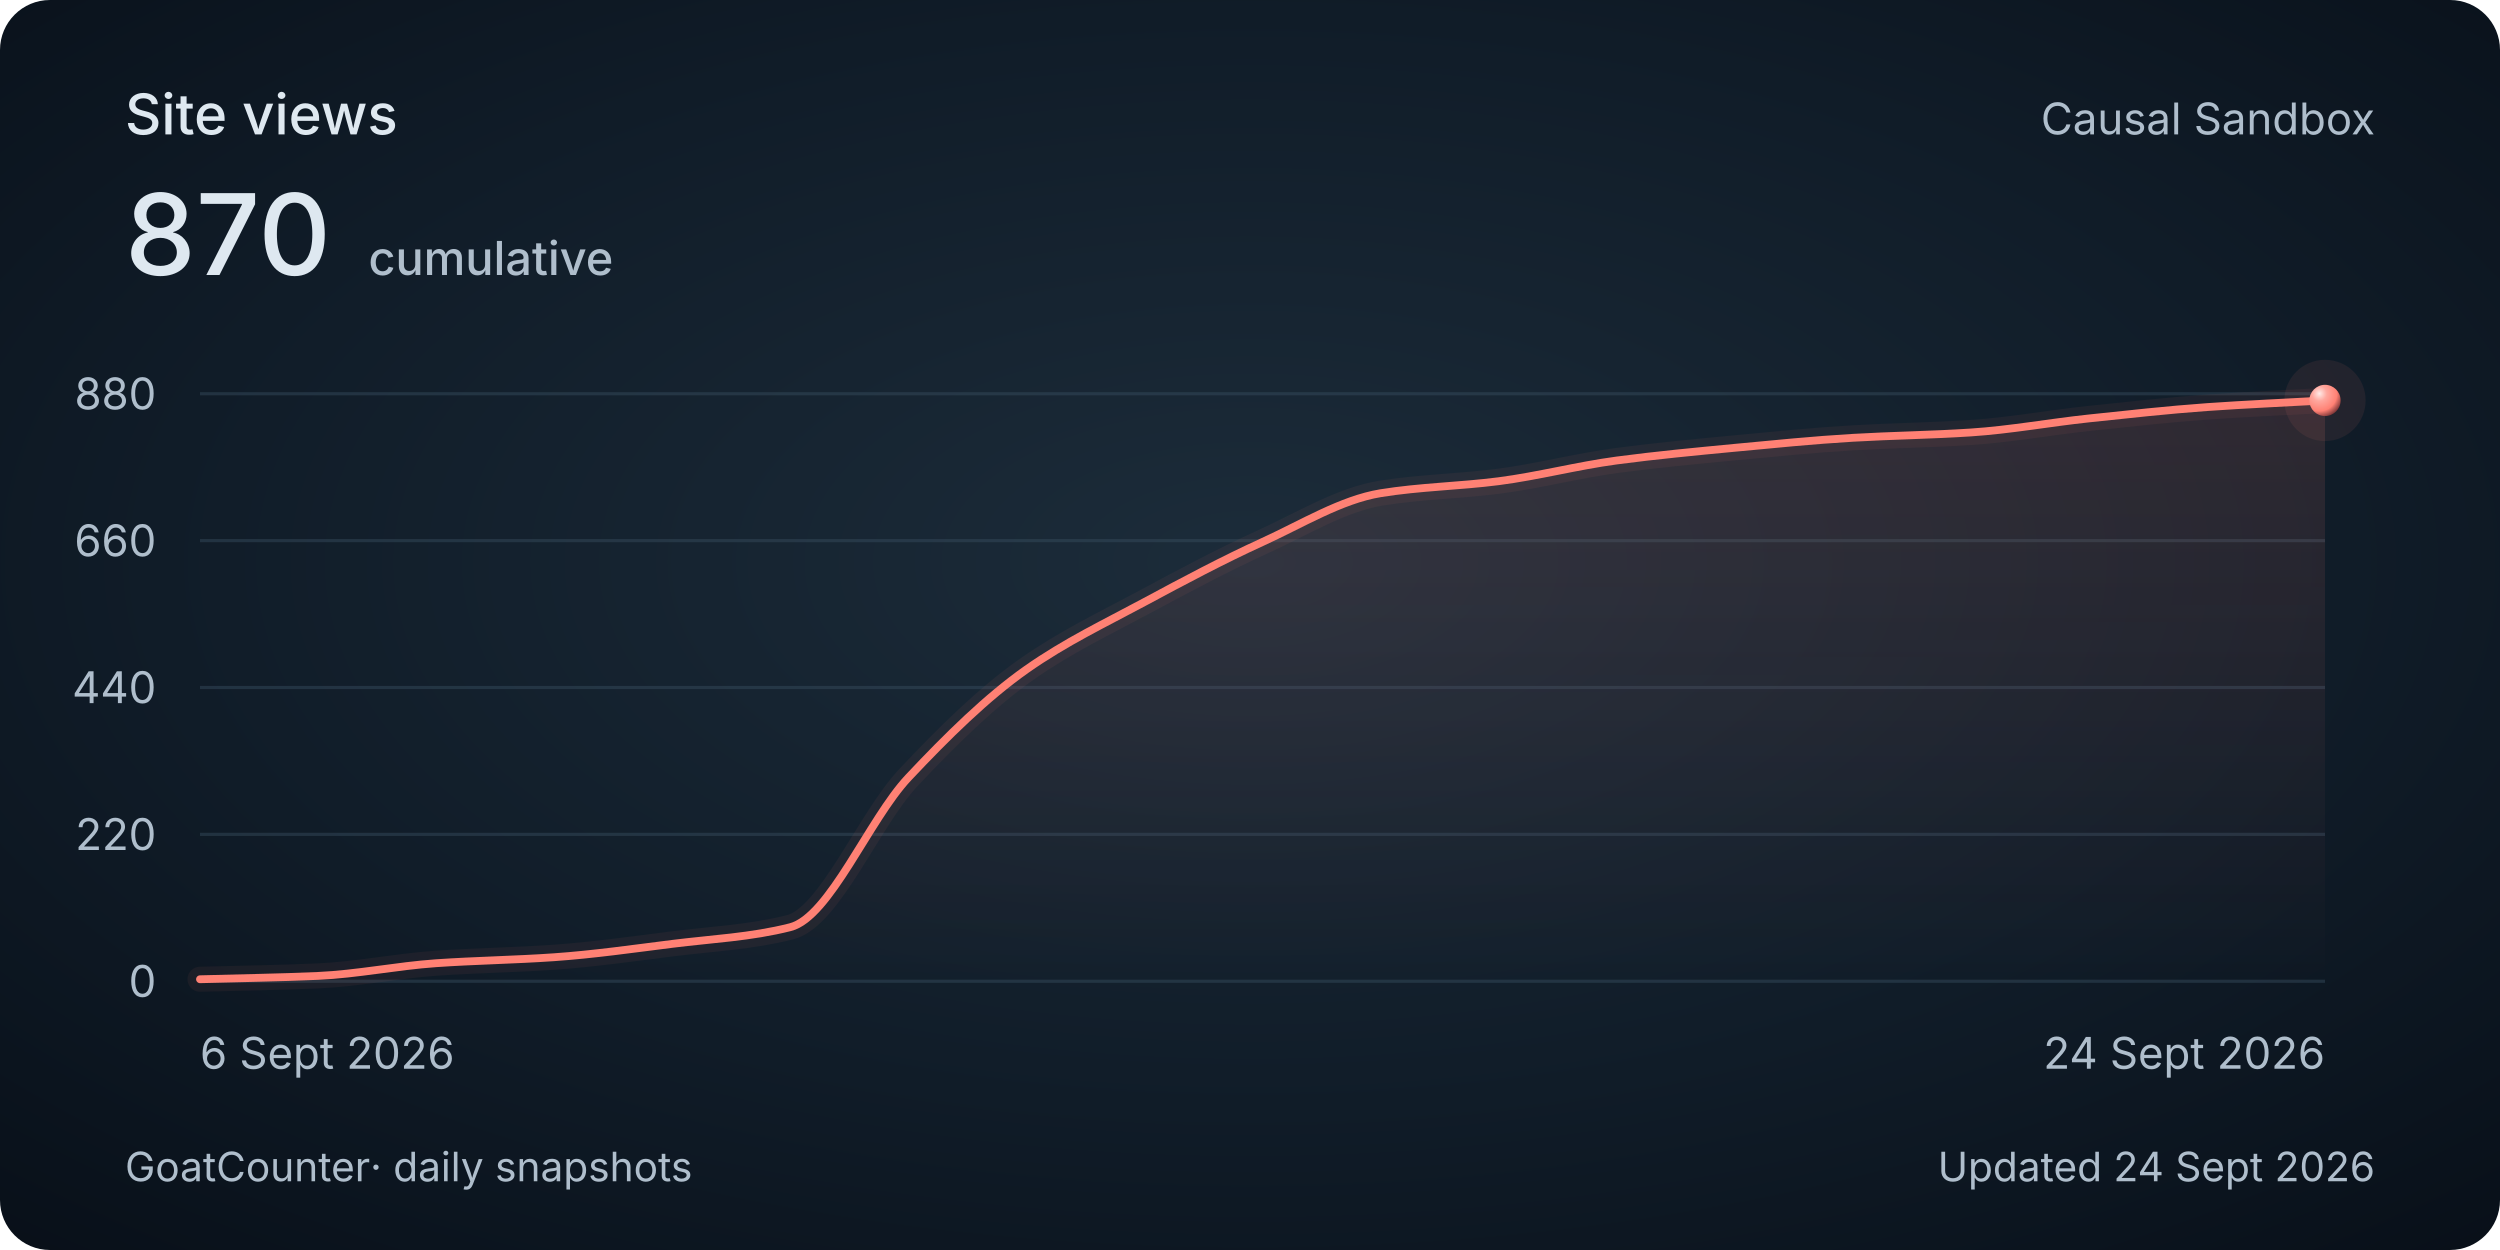
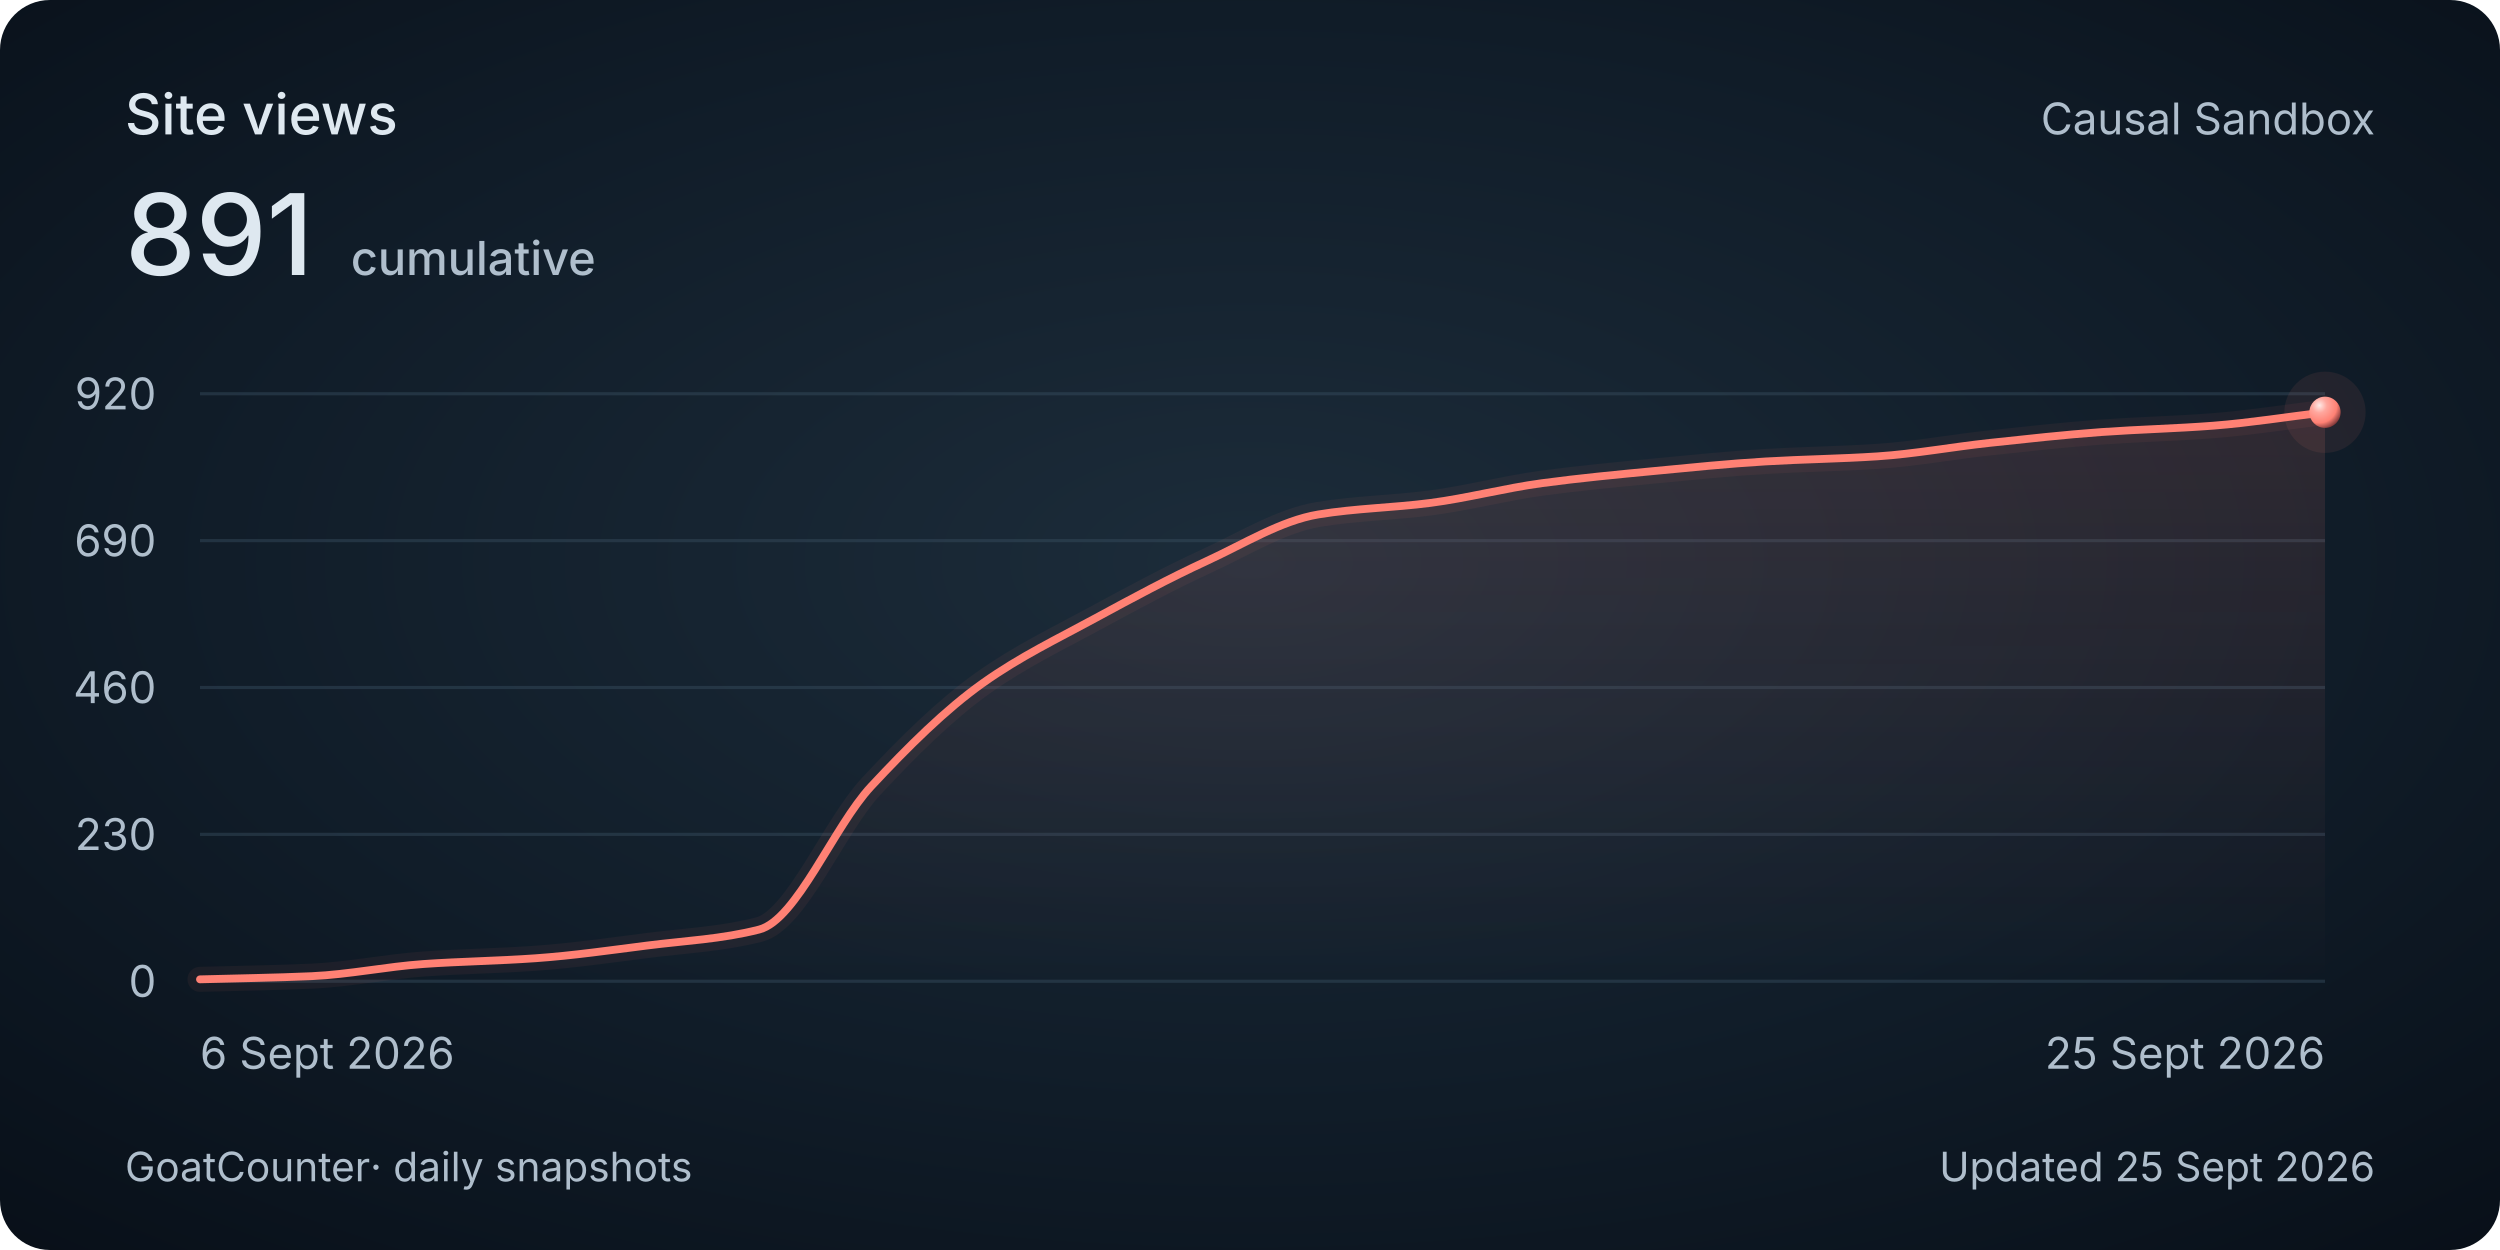
<svg xmlns="http://www.w3.org/2000/svg" width="800" height="400" viewBox="0 0 800 400" role="img" aria-labelledby="title description">
  <style>
    @media (max-width: 480px) {
      .secondary { display: none; }
      .heading { font-size: 30px; }
      .total { font-size: 48px; }
      .tick, .cumulative { font-size: 26px; }
      .date, .footer { font-size: 24px; }
    }
  </style>
  <defs>
    <radialGradient id="background" cx="50%" cy="45%" r="75%">
      <stop stop-color="#1c2c3a" />
      <stop offset=".58" stop-color="#101c28" />
      <stop offset="1" stop-color="#080f18" />
    </radialGradient>
    <linearGradient id="area" x1="0" y1="0" x2="0" y2="1">
      <stop stop-color="#ff8174" stop-opacity=".13" />
      <stop offset="1" stop-color="#ff8174" stop-opacity="0" />
    </linearGradient>
    <radialGradient id="pearl" cx="32%" cy="28%" r="80%">
      <stop stop-color="#ffeae7" />
      <stop offset=".3" stop-color="#ffa79e" />
      <stop offset=".7" stop-color="#ff8174" />
      <stop offset="1" stop-color="#702f32" />
    </radialGradient>
  </defs>
  <rect width="800" height="400" rx="16" fill="url(#background)" />
  <g font-family="Avenir Next, Avenir, -apple-system, BlinkMacSystemFont, Segoe UI, sans-serif" fill="#dee8f0">
    <text class="heading" x="40" y="43" font-size="18" font-weight="500">Site views</text>
-     <text class="total" x="40" y="88" font-size="36" font-weight="500">870<tspan class="cumulative" dx="12" font-size="15" fill="#afbecc">cumulative</tspan>
+     <text class="total" x="40" y="88" font-size="36" font-weight="500">891<tspan class="cumulative" dx="12" font-size="15" fill="#afbecc">cumulative</tspan>
    </text>
    <text class="secondary" x="760" y="43" text-anchor="end" font-size="14" fill="#afbecc">Causal Sandbox</text>
    <path d="M 64 314 H 744" stroke="#394e60" stroke-opacity=".45" />
    <text class="tick" x="50" y="319" text-anchor="end" font-size="14" fill="#afbecc">0</text>
    <path d="M 64 267 H 744" stroke="#394e60" stroke-opacity=".45" />
-     <text class="tick" x="50" y="272" text-anchor="end" font-size="14" fill="#afbecc">220</text>
+     <text class="tick" x="50" y="272" text-anchor="end" font-size="14" fill="#afbecc">230</text>
    <path d="M 64 220 H 744" stroke="#394e60" stroke-opacity=".45" />
-     <text class="tick" x="50" y="225" text-anchor="end" font-size="14" fill="#afbecc">440</text>
+     <text class="tick" x="50" y="225" text-anchor="end" font-size="14" fill="#afbecc">460</text>
    <path d="M 64 173 H 744" stroke="#394e60" stroke-opacity=".45" />
-     <text class="tick" x="50" y="178" text-anchor="end" font-size="14" fill="#afbecc">660</text>
+     <text class="tick" x="50" y="178" text-anchor="end" font-size="14" fill="#afbecc">690</text>
    <path d="M 64 126 H 744" stroke="#394e60" stroke-opacity=".45" />
-     <text class="tick" x="50" y="131" text-anchor="end" font-size="14" fill="#afbecc">880</text>
-     <path d="M 64.00 313.36 C 76.59 313.00, 89.19 312.85, 101.78 312.29 C 114.37 311.73, 126.96 309.10, 139.56 308.23 C 152.15 307.36, 164.74 307.19, 177.33 306.31 C 189.93 305.43, 202.52 303.62, 215.11 302.04 C 227.70 300.45, 240.30 299.90, 252.89 296.70 C 265.48 293.49, 278.07 262.23, 290.67 248.84 C 303.26 235.45, 315.85 223.09, 328.44 214.23 C 341.04 205.37, 353.63 199.43, 366.22 192.65 C 378.81 185.88, 391.41 179.17, 404.00 173.43 C 416.59 167.69, 429.19 159.89, 441.78 157.83 C 454.37 155.78, 466.96 155.61, 479.56 153.99 C 492.15 152.36, 504.74 149.04, 517.33 147.36 C 529.93 145.69, 542.52 144.50, 555.11 143.30 C 567.70 142.11, 580.30 140.84, 592.89 140.10 C 605.48 139.36, 618.07 139.22, 630.67 138.39 C 643.26 137.57, 655.85 135.24, 668.44 133.90 C 681.04 132.57, 693.63 131.17, 706.22 130.27 C 718.81 129.38, 731.41 128.85, 744.00 128.14 L 744 314 L 64 314 Z" fill="url(#area)" />
-     <path d="M 64.00 313.36 C 76.59 313.00, 89.19 312.85, 101.78 312.29 C 114.37 311.73, 126.96 309.10, 139.56 308.23 C 152.15 307.36, 164.74 307.19, 177.33 306.31 C 189.93 305.43, 202.52 303.62, 215.11 302.04 C 227.70 300.45, 240.30 299.90, 252.89 296.70 C 265.48 293.49, 278.07 262.23, 290.67 248.84 C 303.26 235.45, 315.85 223.09, 328.44 214.23 C 341.04 205.37, 353.63 199.43, 366.22 192.65 C 378.81 185.88, 391.41 179.17, 404.00 173.43 C 416.59 167.69, 429.19 159.89, 441.78 157.83 C 454.37 155.78, 466.96 155.61, 479.56 153.99 C 492.15 152.36, 504.74 149.04, 517.33 147.36 C 529.93 145.69, 542.52 144.50, 555.11 143.30 C 567.70 142.11, 580.30 140.84, 592.89 140.10 C 605.48 139.36, 618.07 139.22, 630.67 138.39 C 643.26 137.57, 655.85 135.24, 668.44 133.90 C 681.04 132.57, 693.63 131.17, 706.22 130.27 C 718.81 129.38, 731.41 128.85, 744.00 128.14" fill="none" stroke="#ff8174" stroke-width="8" stroke-opacity=".06" stroke-linecap="round" />
-     <path d="M 64.00 313.36 C 76.59 313.00, 89.19 312.85, 101.78 312.29 C 114.37 311.73, 126.96 309.10, 139.56 308.23 C 152.15 307.36, 164.74 307.19, 177.33 306.31 C 189.93 305.43, 202.52 303.62, 215.11 302.04 C 227.70 300.45, 240.30 299.90, 252.89 296.70 C 265.48 293.49, 278.07 262.23, 290.67 248.84 C 303.26 235.45, 315.85 223.09, 328.44 214.23 C 341.04 205.37, 353.63 199.43, 366.22 192.65 C 378.81 185.88, 391.41 179.17, 404.00 173.43 C 416.59 167.69, 429.19 159.89, 441.78 157.83 C 454.37 155.78, 466.96 155.61, 479.56 153.99 C 492.15 152.36, 504.74 149.04, 517.33 147.36 C 529.93 145.69, 542.52 144.50, 555.11 143.30 C 567.70 142.11, 580.30 140.84, 592.89 140.10 C 605.48 139.36, 618.07 139.22, 630.67 138.39 C 643.26 137.57, 655.85 135.24, 668.44 133.90 C 681.04 132.57, 693.63 131.17, 706.22 130.27 C 718.81 129.38, 731.41 128.85, 744.00 128.14" fill="none" stroke="#ff8174" stroke-width="2.5" stroke-linecap="round" />
-     <circle cx="744.00" cy="128.14" r="13" fill="#ff8174" fill-opacity=".08" />
-     <circle cx="744.00" cy="128.14" r="5" fill="url(#pearl)" />
+     <text class="tick" x="50" y="131" text-anchor="end" font-size="14" fill="#afbecc">920</text>
+     <path d="M 64.00 313.39 C 75.93 313.05, 87.86 312.90, 99.79 312.37 C 111.72 311.83, 123.65 309.31, 135.58 308.48 C 147.51 307.65, 159.44 307.49, 171.37 306.64 C 183.30 305.80, 195.23 304.07, 207.16 302.56 C 219.09 301.04, 231.02 300.51, 242.95 297.45 C 254.88 294.38, 266.81 264.48, 278.74 251.67 C 290.67 238.87, 302.60 227.04, 314.53 218.57 C 326.46 210.09, 338.39 204.41, 350.32 197.93 C 362.25 191.45, 374.18 185.03, 386.11 179.54 C 398.04 174.05, 409.96 166.59, 421.89 164.62 C 433.82 162.65, 445.75 162.49, 457.68 160.94 C 469.61 159.39, 481.54 156.21, 493.47 154.61 C 505.40 153.00, 517.33 151.87, 529.26 150.73 C 541.19 149.58, 553.12 148.37, 565.05 147.66 C 576.98 146.95, 588.91 146.82, 600.84 146.03 C 612.77 145.24, 624.70 143.01, 636.63 141.73 C 648.56 140.45, 660.49 139.12, 672.42 138.26 C 684.35 137.40, 696.28 137.14, 708.21 136.22 C 720.14 135.29, 732.07 133.36, 744.00 131.93 L 744 314 L 64 314 Z" fill="url(#area)" />
+     <path d="M 64.00 313.39 C 75.93 313.05, 87.86 312.90, 99.79 312.37 C 111.72 311.83, 123.65 309.31, 135.58 308.48 C 147.51 307.65, 159.44 307.49, 171.37 306.64 C 183.30 305.80, 195.23 304.07, 207.16 302.56 C 219.09 301.04, 231.02 300.51, 242.95 297.45 C 254.88 294.38, 266.81 264.48, 278.74 251.67 C 290.67 238.87, 302.60 227.04, 314.53 218.57 C 326.46 210.09, 338.39 204.41, 350.32 197.93 C 362.25 191.45, 374.18 185.03, 386.11 179.54 C 398.04 174.05, 409.96 166.59, 421.89 164.62 C 433.82 162.65, 445.75 162.49, 457.68 160.94 C 469.61 159.39, 481.54 156.21, 493.47 154.61 C 505.40 153.00, 517.33 151.87, 529.26 150.73 C 541.19 149.58, 553.12 148.37, 565.05 147.66 C 576.98 146.95, 588.91 146.82, 600.84 146.03 C 612.77 145.24, 624.70 143.01, 636.63 141.73 C 648.56 140.45, 660.49 139.12, 672.42 138.26 C 684.35 137.40, 696.28 137.14, 708.21 136.22 C 720.14 135.29, 732.07 133.36, 744.00 131.93" fill="none" stroke="#ff8174" stroke-width="8" stroke-opacity=".06" stroke-linecap="round" />
+     <path d="M 64.00 313.39 C 75.93 313.05, 87.86 312.90, 99.79 312.37 C 111.72 311.83, 123.65 309.31, 135.58 308.48 C 147.51 307.65, 159.44 307.49, 171.37 306.64 C 183.30 305.80, 195.23 304.07, 207.16 302.56 C 219.09 301.04, 231.02 300.51, 242.95 297.45 C 254.88 294.38, 266.81 264.48, 278.74 251.67 C 290.67 238.87, 302.60 227.04, 314.53 218.57 C 326.46 210.09, 338.39 204.41, 350.32 197.93 C 362.25 191.45, 374.18 185.03, 386.11 179.54 C 398.04 174.05, 409.96 166.59, 421.89 164.62 C 433.82 162.65, 445.75 162.49, 457.68 160.94 C 469.61 159.39, 481.54 156.21, 493.47 154.61 C 505.40 153.00, 517.33 151.87, 529.26 150.73 C 541.19 149.58, 553.12 148.37, 565.05 147.66 C 576.98 146.95, 588.91 146.82, 600.84 146.03 C 612.77 145.24, 624.70 143.01, 636.63 141.73 C 648.56 140.45, 660.49 139.12, 672.42 138.26 C 684.35 137.40, 696.28 137.14, 708.21 136.22 C 720.14 135.29, 732.07 133.36, 744.00 131.93" fill="none" stroke="#ff8174" stroke-width="2.5" stroke-linecap="round" />
+     <circle cx="744.00" cy="131.93" r="13" fill="#ff8174" fill-opacity=".08" />
+     <circle cx="744.00" cy="131.93" r="5" fill="url(#pearl)" />
    <text class="date" x="64" y="342" font-size="14" fill="#afbecc">6 Sept 2026</text>
-     <text class="date" x="744" y="342" text-anchor="end" font-size="14" fill="#afbecc">24 Sept 2026</text>
+     <text class="date" x="744" y="342" text-anchor="end" font-size="14" fill="#afbecc">25 Sept 2026</text>
    <text class="footer" x="40" y="378" font-size="13" fill="#afbecc">GoatCounter<tspan class="secondary"> · daily snapshots</tspan>
    </text>
-     <text class="footer" x="760" y="378" text-anchor="end" font-size="13" fill="#afbecc">Updated 24 Sept 2026</text>
+     <text class="footer" x="760" y="378" text-anchor="end" font-size="13" fill="#afbecc">Updated 25 Sept 2026</text>
  </g>
</svg>
